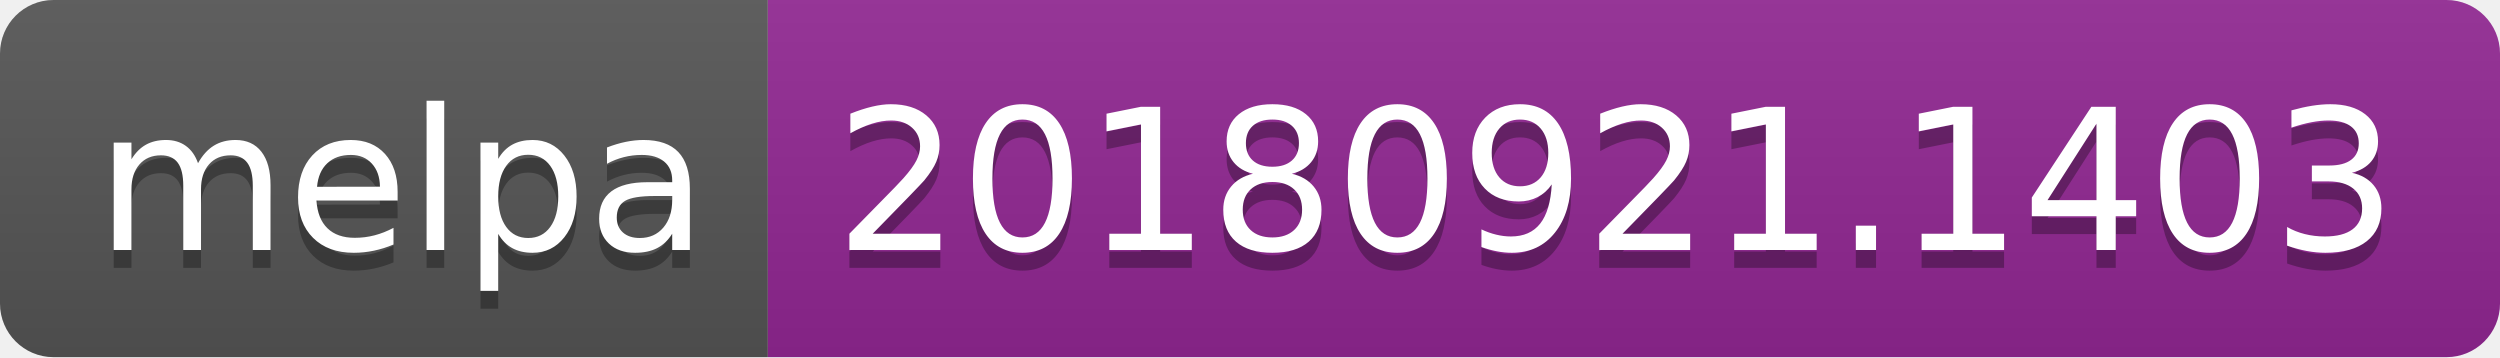
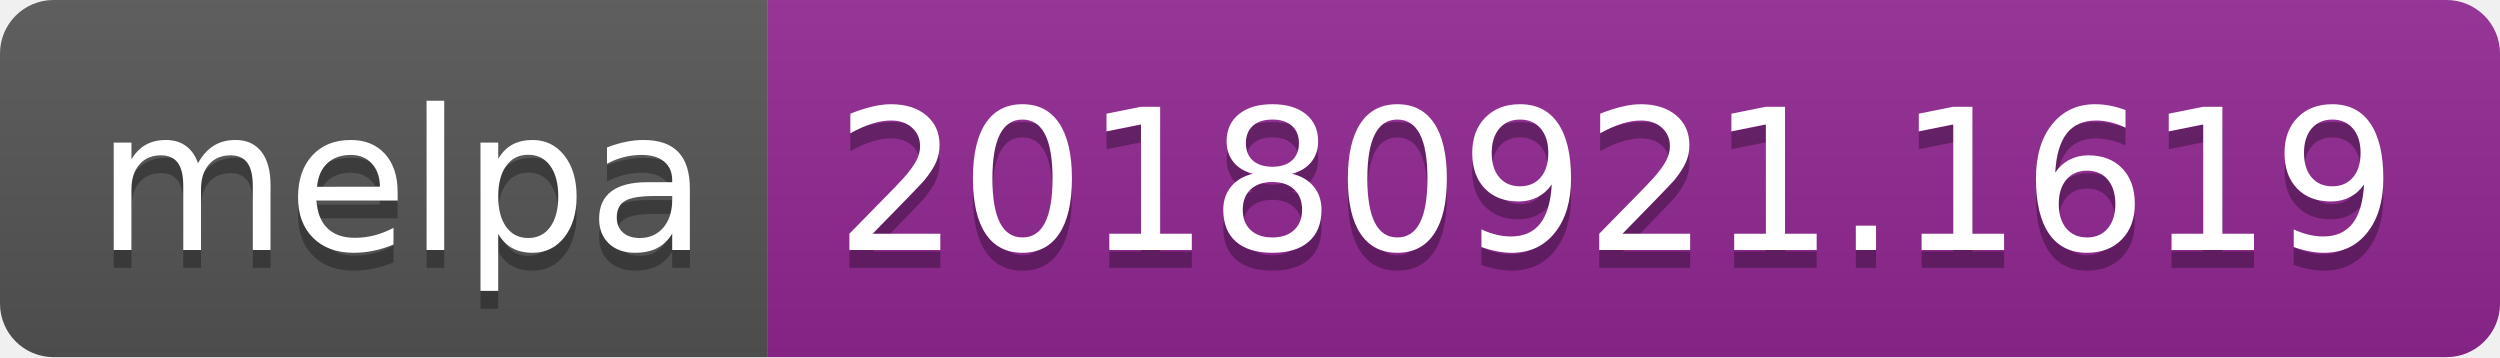
<svg xmlns="http://www.w3.org/2000/svg" width="140" height="20">
  <linearGradient id="b" x2="0" y2="100%">
    <stop offset="0" stop-color="#bbb" stop-opacity=".1" />
    <stop offset="1" stop-opacity=".1" />
  </linearGradient>
  <clipPath id="a">
    <rect width="140" height="20" rx="3" fill="#fff" />
  </clipPath>
  <g clip-path="url(#a)">
    <path fill="#555" d="M0 0h43v20H0z" />
    <path fill="#922793" d="M43 0h97v20H43z" />
    <path fill="url(#b)" d="M0 0h140v20H0z" />
  </g>
  <g fill="#fff" text-anchor="middle" font-family="DejaVu Sans,Verdana,Geneva,sans-serif" font-size="110">
    <text x="225" y="150" fill="#010101" fill-opacity=".3" transform="scale(.1)" textLength="330">melpa</text>
    <text x="225" y="140" transform="scale(.1)" textLength="330">melpa</text>
-     <text x="905" y="150" fill="#010101" fill-opacity=".3" transform="scale(.1)" textLength="870">20180921.1403</text>
-     <text x="905" y="140" transform="scale(.1)" textLength="870">20180921.1403</text>
+     <text x="905" y="150" fill="#010101" fill-opacity=".3" transform="scale(.1)" textLength="870">20180921.1619</text>
+     <text x="905" y="140" transform="scale(.1)" textLength="870">20180921.1619</text>
  </g>
</svg>
